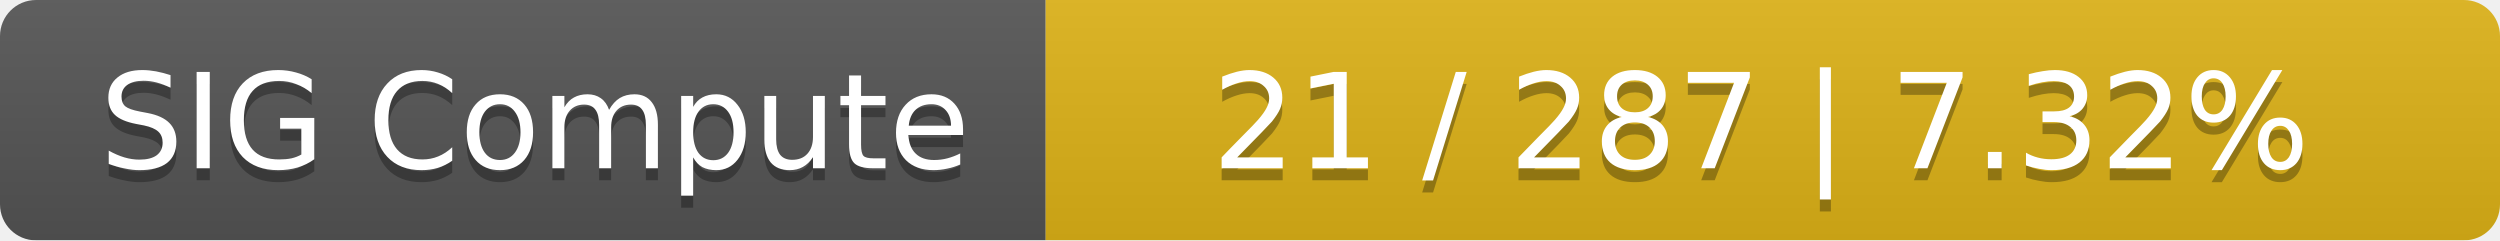
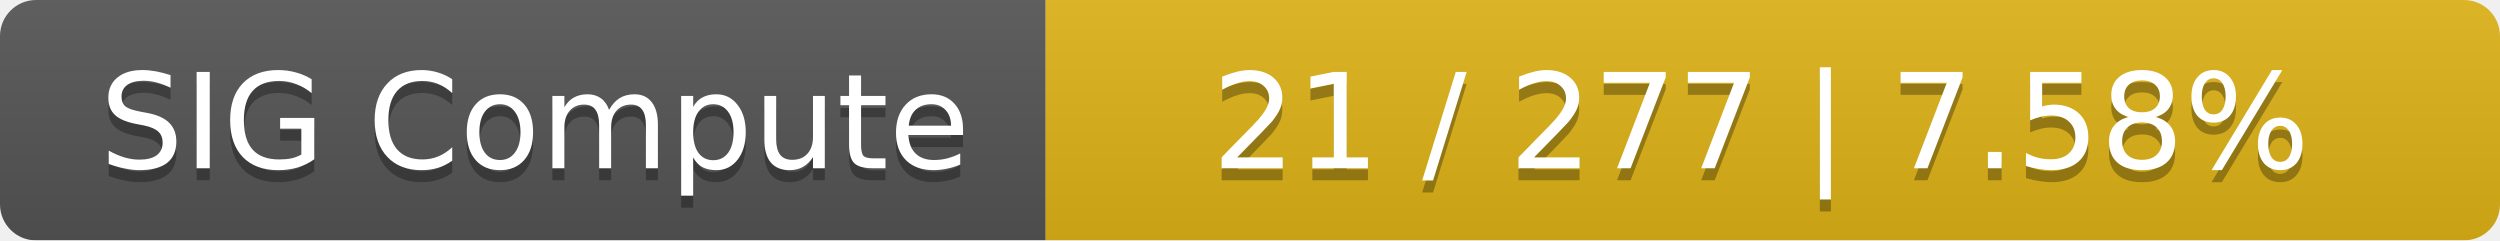
<svg xmlns="http://www.w3.org/2000/svg" width="208" height="20">
  <linearGradient id="smooth" x2="0" y2="100%">
    <stop offset="0" stop-color="#bbb" stop-opacity=".1" />
    <stop offset="1" stop-opacity=".1" />
  </linearGradient>
  <mask id="round">
    <rect width="208" height="20" rx="3" fill="#fff" />
  </mask>
  <g mask="url(#round)">
    <rect width="87" height="20" fill="#555" />
    <rect x="87" width="121" height="20" fill="#dfb317" />
    <rect width="208" height="20" fill="url(#smooth)" />
  </g>
  <g fill="#fff" text-anchor="middle" font-family="DejaVu Sans,Verdana,Geneva,sans-serif" font-size="11">
    <text x="44.5" y="15" fill="#010101" fill-opacity=".3">SIG Compute</text>
    <text x="44.5" y="14">SIG Compute</text>
-     <text x="146.5" y="15" fill="#010101" fill-opacity=".3">21 / 287    |    7.32%</text>
-     <text x="146.5" y="14">21 / 287    |    7.32%</text>
+     <text x="146.5" y="15" fill="#010101" fill-opacity=".3">21 / 277    |    7.58%</text>
+     <text x="146.5" y="14">21 / 277    |    7.58%</text>
  </g>
</svg>
